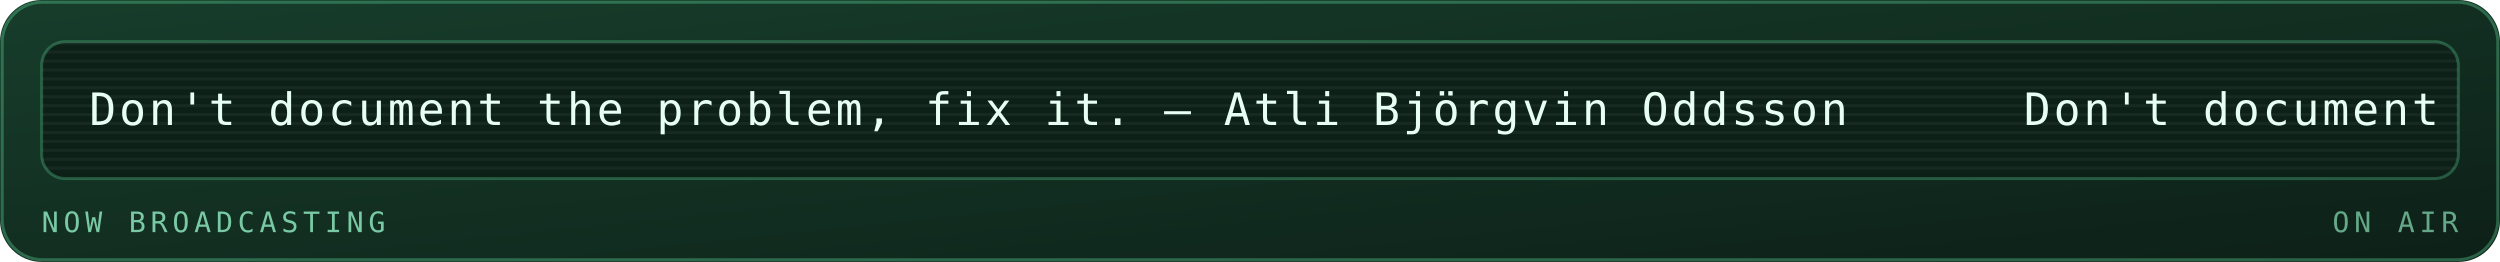
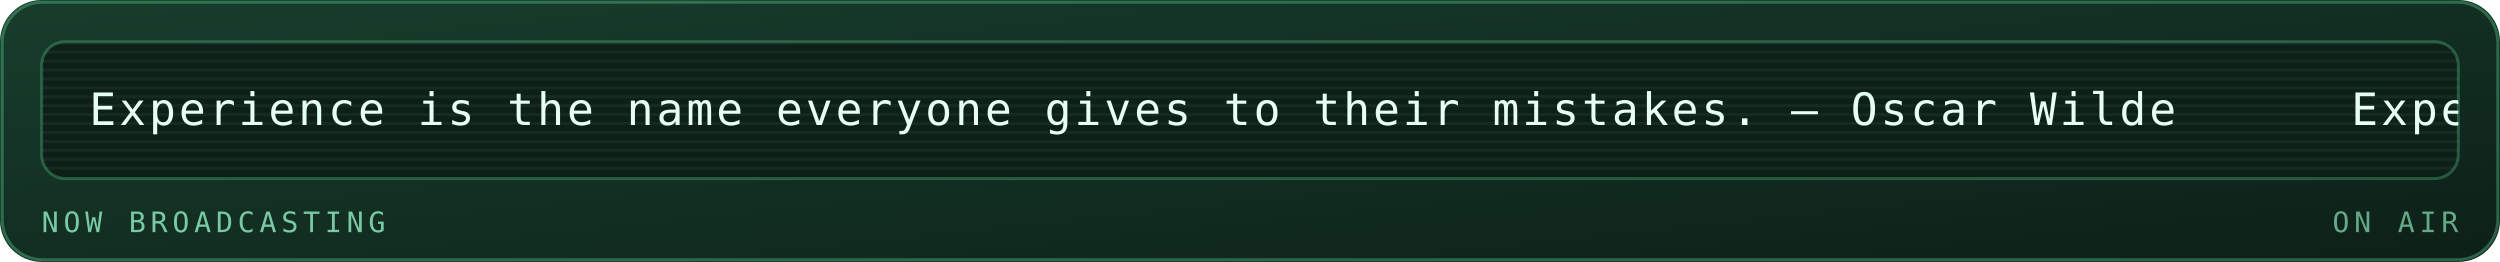
<svg xmlns="http://www.w3.org/2000/svg" viewBox="0 0 840 88" width="840" height="88" role="img" aria-labelledby="mrqt mrqd">
  <defs>
    <linearGradient id="mrqbg" x1="0" y1="0" x2="1" y2="1">
      <stop offset="0" stop-color="#173d2b" />
      <stop offset="1" stop-color="#0d2018" />
    </linearGradient>
  </defs>
  <style>
    .mono{font-family:ui-monospace,SFMono-Regular,Menlo,Consolas,"DejaVu Sans Mono",monospace}
    .lbl{font-size:9.5px;letter-spacing:1.6px;fill:#79c9a4}
    .big{font-size:31px;font-weight:700;fill:#e6fff2}
    .med{font-size:15px;font-weight:700;fill:#e6fff2}
    .sm{font-size:11px;fill:#e6fff2}
    .dim{font-size:11px;fill:#79c9a4}
    
    .pulse{animation:pulse 3.4s ease-in-out infinite}
    @keyframes pulse{0%,100%{opacity:1}50%{opacity:.62}}
    .crt{font-size:15px;fill:#e6fff2;letter-spacing:1px}
    .caret{animation:blip 1s steps(1) infinite}
    @keyframes blip{0%,49%{opacity:1}50%,100%{opacity:0}}
    .flicker{animation:flick 4.5s ease-in-out infinite}
    @keyframes flick{0%,96%,100%{opacity:1}97%{opacity:.82}98%{opacity:.94}}
</style>
  <rect width="840" height="88" rx="14" fill="url(#mrqbg)" />
  <rect x="0.75" y="0.75" width="838.5" height="86.5" rx="13.5" fill="none" stroke="#5fd99a" stroke-opacity="0.35" />
  <g class="flicker">
    <rect x="14" y="14" width="812" height="46" rx="8" fill="#0d2018" stroke="#5fd99a" stroke-opacity="0.3" />
    <defs>
      <clipPath id="mqpanel">
        <rect x="14" y="14" width="812" height="46" rx="8" />
      </clipPath>
    </defs>
    <g clip-path="url(#mqpanel)">
      <g transform="translate(14 14)">
        <rect x="0" y="0" width="812" height="1" fill="#e6fff2" opacity="0.05" />
        <rect x="0" y="3" width="812" height="1" fill="#e6fff2" opacity="0.05" />
        <rect x="0" y="6" width="812" height="1" fill="#e6fff2" opacity="0.05" />
        <rect x="0" y="9" width="812" height="1" fill="#e6fff2" opacity="0.05" />
        <rect x="0" y="12" width="812" height="1" fill="#e6fff2" opacity="0.05" />
        <rect x="0" y="15" width="812" height="1" fill="#e6fff2" opacity="0.05" />
        <rect x="0" y="18" width="812" height="1" fill="#e6fff2" opacity="0.05" />
        <rect x="0" y="21" width="812" height="1" fill="#e6fff2" opacity="0.05" />
        <rect x="0" y="24" width="812" height="1" fill="#e6fff2" opacity="0.05" />
        <rect x="0" y="27" width="812" height="1" fill="#e6fff2" opacity="0.05" />
        <rect x="0" y="30" width="812" height="1" fill="#e6fff2" opacity="0.05" />
        <rect x="0" y="33" width="812" height="1" fill="#e6fff2" opacity="0.05" />
        <rect x="0" y="36" width="812" height="1" fill="#e6fff2" opacity="0.05" />
        <rect x="0" y="39" width="812" height="1" fill="#e6fff2" opacity="0.05" />
        <rect x="0" y="42" width="812" height="1" fill="#e6fff2" opacity="0.05" />
        <g transform="translate(16 0)">
          <g>
-             <animateTransform attributeName="transform" type="translate" from="0 0" to="-650 0" dur="15s" repeatCount="indefinite" />
-             <text class="mono crt" x="0" y="28">Don't document the problem, fix it. — Atli Björgvin Oddsson</text>
-             <text class="mono crt" x="650" y="28">Don't document the problem, fix it. — Atli Björgvin Oddsson</text>
-             <text class="mono crt" x="1300" y="28">Don't document the problem, fix it. — Atli Björgvin Oddsson</text>
-             <text class="mono crt" x="1950" y="28">Don't document the problem, fix it. — Atli Björgvin Oddsson</text>
+             <animateTransform attributeName="transform" type="translate" from="0 0" to="-760 0" dur="18s" repeatCount="indefinite" />
+             <text class="mono crt" x="0" y="28">Experience is the name everyone gives to their mistakes. — Oscar Wilde</text>
+             <text class="mono crt" x="760" y="28">Experience is the name everyone gives to their mistakes. — Oscar Wilde</text>
+             <text class="mono crt" x="1520" y="28">Experience is the name everyone gives to their mistakes. — Oscar Wilde</text>
+             <text class="mono crt" x="2280" y="28">Experience is the name everyone gives to their mistakes. — Oscar Wilde</text>
          </g>
        </g>
      </g>
    </g>
    <text class="mono lbl" x="14" y="78">NOW BROADCASTING</text>
    <text class="mono lbl" x="826" y="78" text-anchor="end" opacity="0.8" fill="#5fd99a">ON AIR</text>
  </g>
</svg>
